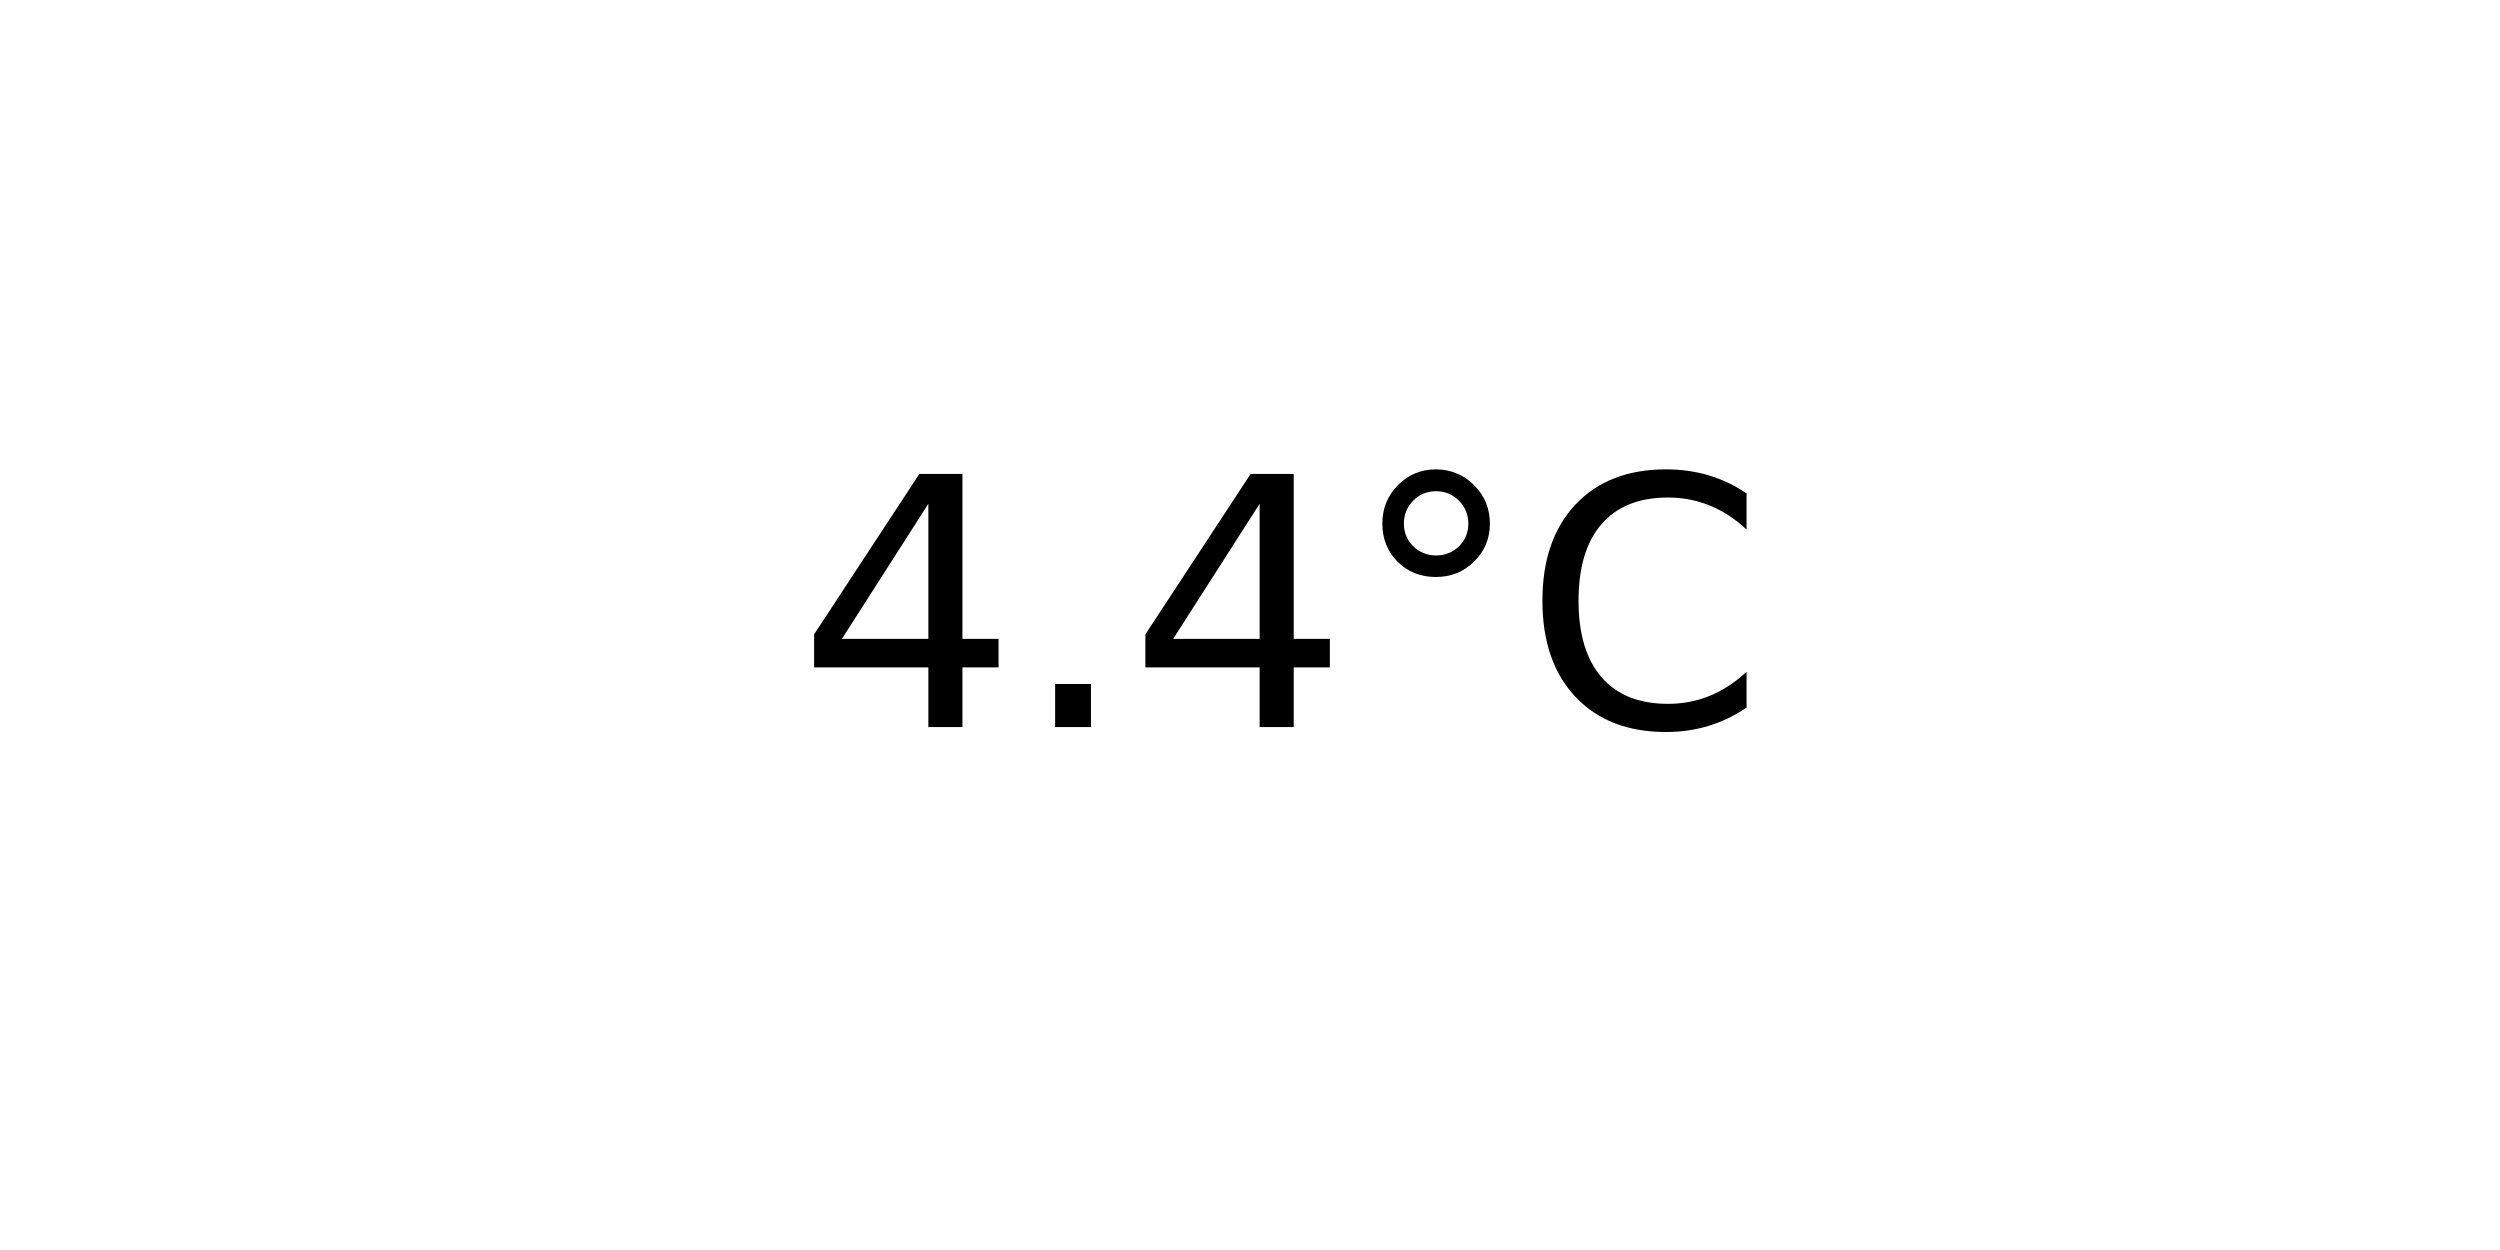
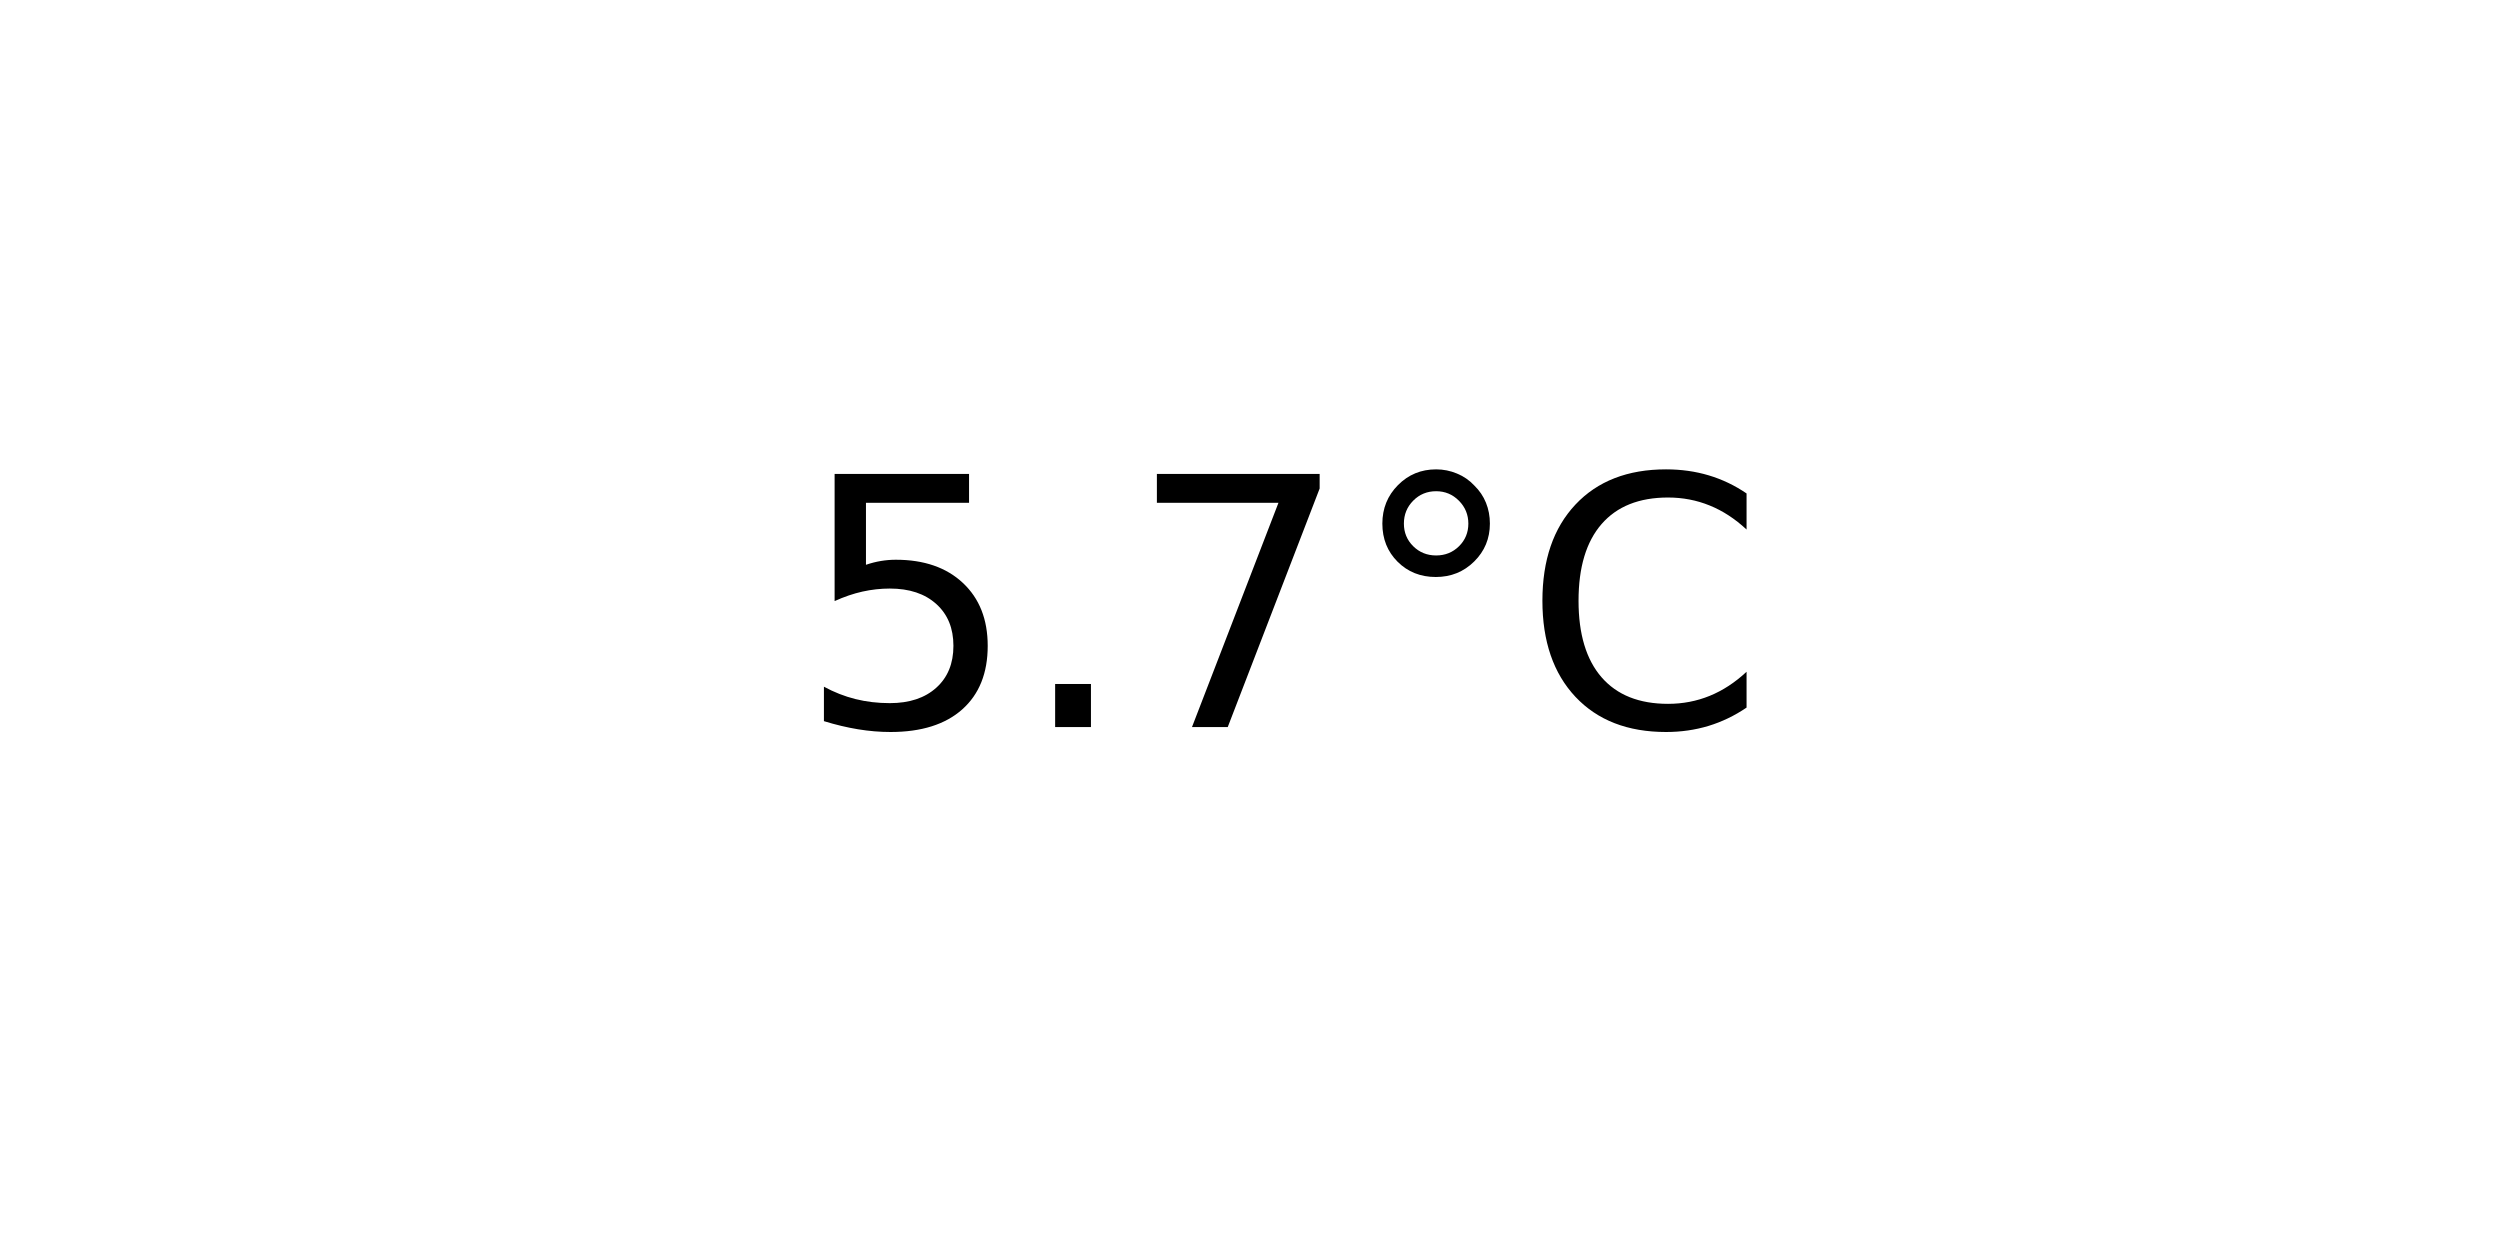
<svg xmlns="http://www.w3.org/2000/svg" xmlns:xlink="http://www.w3.org/1999/xlink" width="72pt" height="36pt" viewBox="0 0 72 36" version="1.1">
  <defs>
    <style type="text/css">*{stroke-linejoin: round; stroke-linecap: butt}</style>
  </defs>
  <g id="figure_1">
    <g id="axes_1">
      <g id="text_1">
        <g transform="translate(22.95703 20.93937) scale(0.1 -0.1)">
          <defs>
-             <path id="DejaVuSans-34" d="M 2419 4116  L 825 1625  L 2419 1625  L 2419 4116  z M 2253 4666  L 3047 4666  L 3047 1625  L 3713 1625  L 3713 1100  L 3047 1100  L 3047 0  L 2419 0  L 2419 1100  L 313 1100  L 313 1709  L 2253 4666  z " transform="scale(0.015625)" />
+             <path id="DejaVuSans-35" d="M 691 4666  L 3169 4666  L 3169 4134  L 1269 4134  L 1269 2991  Q 1406 3038 1543 3061  Q 1681 3084 1819 3084  Q 2600 3084 3056 2656  Q 3513 2228 3513 1497  Q 3513 744 3044 326  Q 2575 -91 1722 -91  Q 1428 -91 1123 -41  Q 819 9 494 109  L 494 744  Q 775 591 1075 516  Q 1375 441 1709 441  Q 2250 441 2565 725  Q 2881 1009 2881 1497  Q 2881 1984 2565 2268  Q 2250 2553 1709 2553  Q 1456 2553 1204 2497  Q 953 2441 691 2322  L 691 4666  z " transform="scale(0.015625)" />
            <path id="DejaVuSans-2e" d="M 684 794  L 1344 794  L 1344 0  L 684 0  L 684 794  z " transform="scale(0.015625)" />
+             <path id="DejaVuSans-37" d="M 525 4666  L 3525 4666  L 3525 4397  L 1831 0  L 1172 0  L 2766 4134  L 525 4134  L 525 4666  z " transform="scale(0.015625)" />
            <path id="DejaVuSans-b0" d="M 1600 4347  Q 1350 4347 1178 4173  Q 1006 4000 1006 3750  Q 1006 3503 1178 3333  Q 1350 3163 1600 3163  Q 1850 3163 2022 3333  Q 2194 3503 2194 3750  Q 2194 3997 2020 4172  Q 1847 4347 1600 4347  z M 1600 4750  Q 1800 4750 1984 4673  Q 2169 4597 2303 4453  Q 2447 4313 2519 4134  Q 2591 3956 2591 3750  Q 2591 3338 2302 3052  Q 2013 2766 1594 2766  Q 1172 2766 890 3047  Q 609 3328 609 3750  Q 609 4169 896 4459  Q 1184 4750 1600 4750  z " transform="scale(0.015625)" />
            <path id="DejaVuSans-43" d="M 4122 4306  L 4122 3641  Q 3803 3938 3442 4084  Q 3081 4231 2675 4231  Q 1875 4231 1450 3742  Q 1025 3253 1025 2328  Q 1025 1406 1450 917  Q 1875 428 2675 428  Q 3081 428 3442 575  Q 3803 722 4122 1019  L 4122 359  Q 3791 134 3420 21  Q 3050 -91 2638 -91  Q 1578 -91 968 557  Q 359 1206 359 2328  Q 359 3453 968 4101  Q 1578 4750 2638 4750  Q 3056 4750 3426 4639  Q 3797 4528 4122 4306  z " transform="scale(0.015625)" />
          </defs>
-           <use xlink:href="#DejaVuSans-34" />
+           <use xlink:href="#DejaVuSans-35" />
          <use xlink:href="#DejaVuSans-2e" x="63.623" />
-           <use xlink:href="#DejaVuSans-34" x="95.41" />
+           <use xlink:href="#DejaVuSans-37" x="95.41" />
          <use xlink:href="#DejaVuSans-b0" x="159.033" />
          <use xlink:href="#DejaVuSans-43" x="209.033" />
        </g>
      </g>
    </g>
  </g>
</svg>
